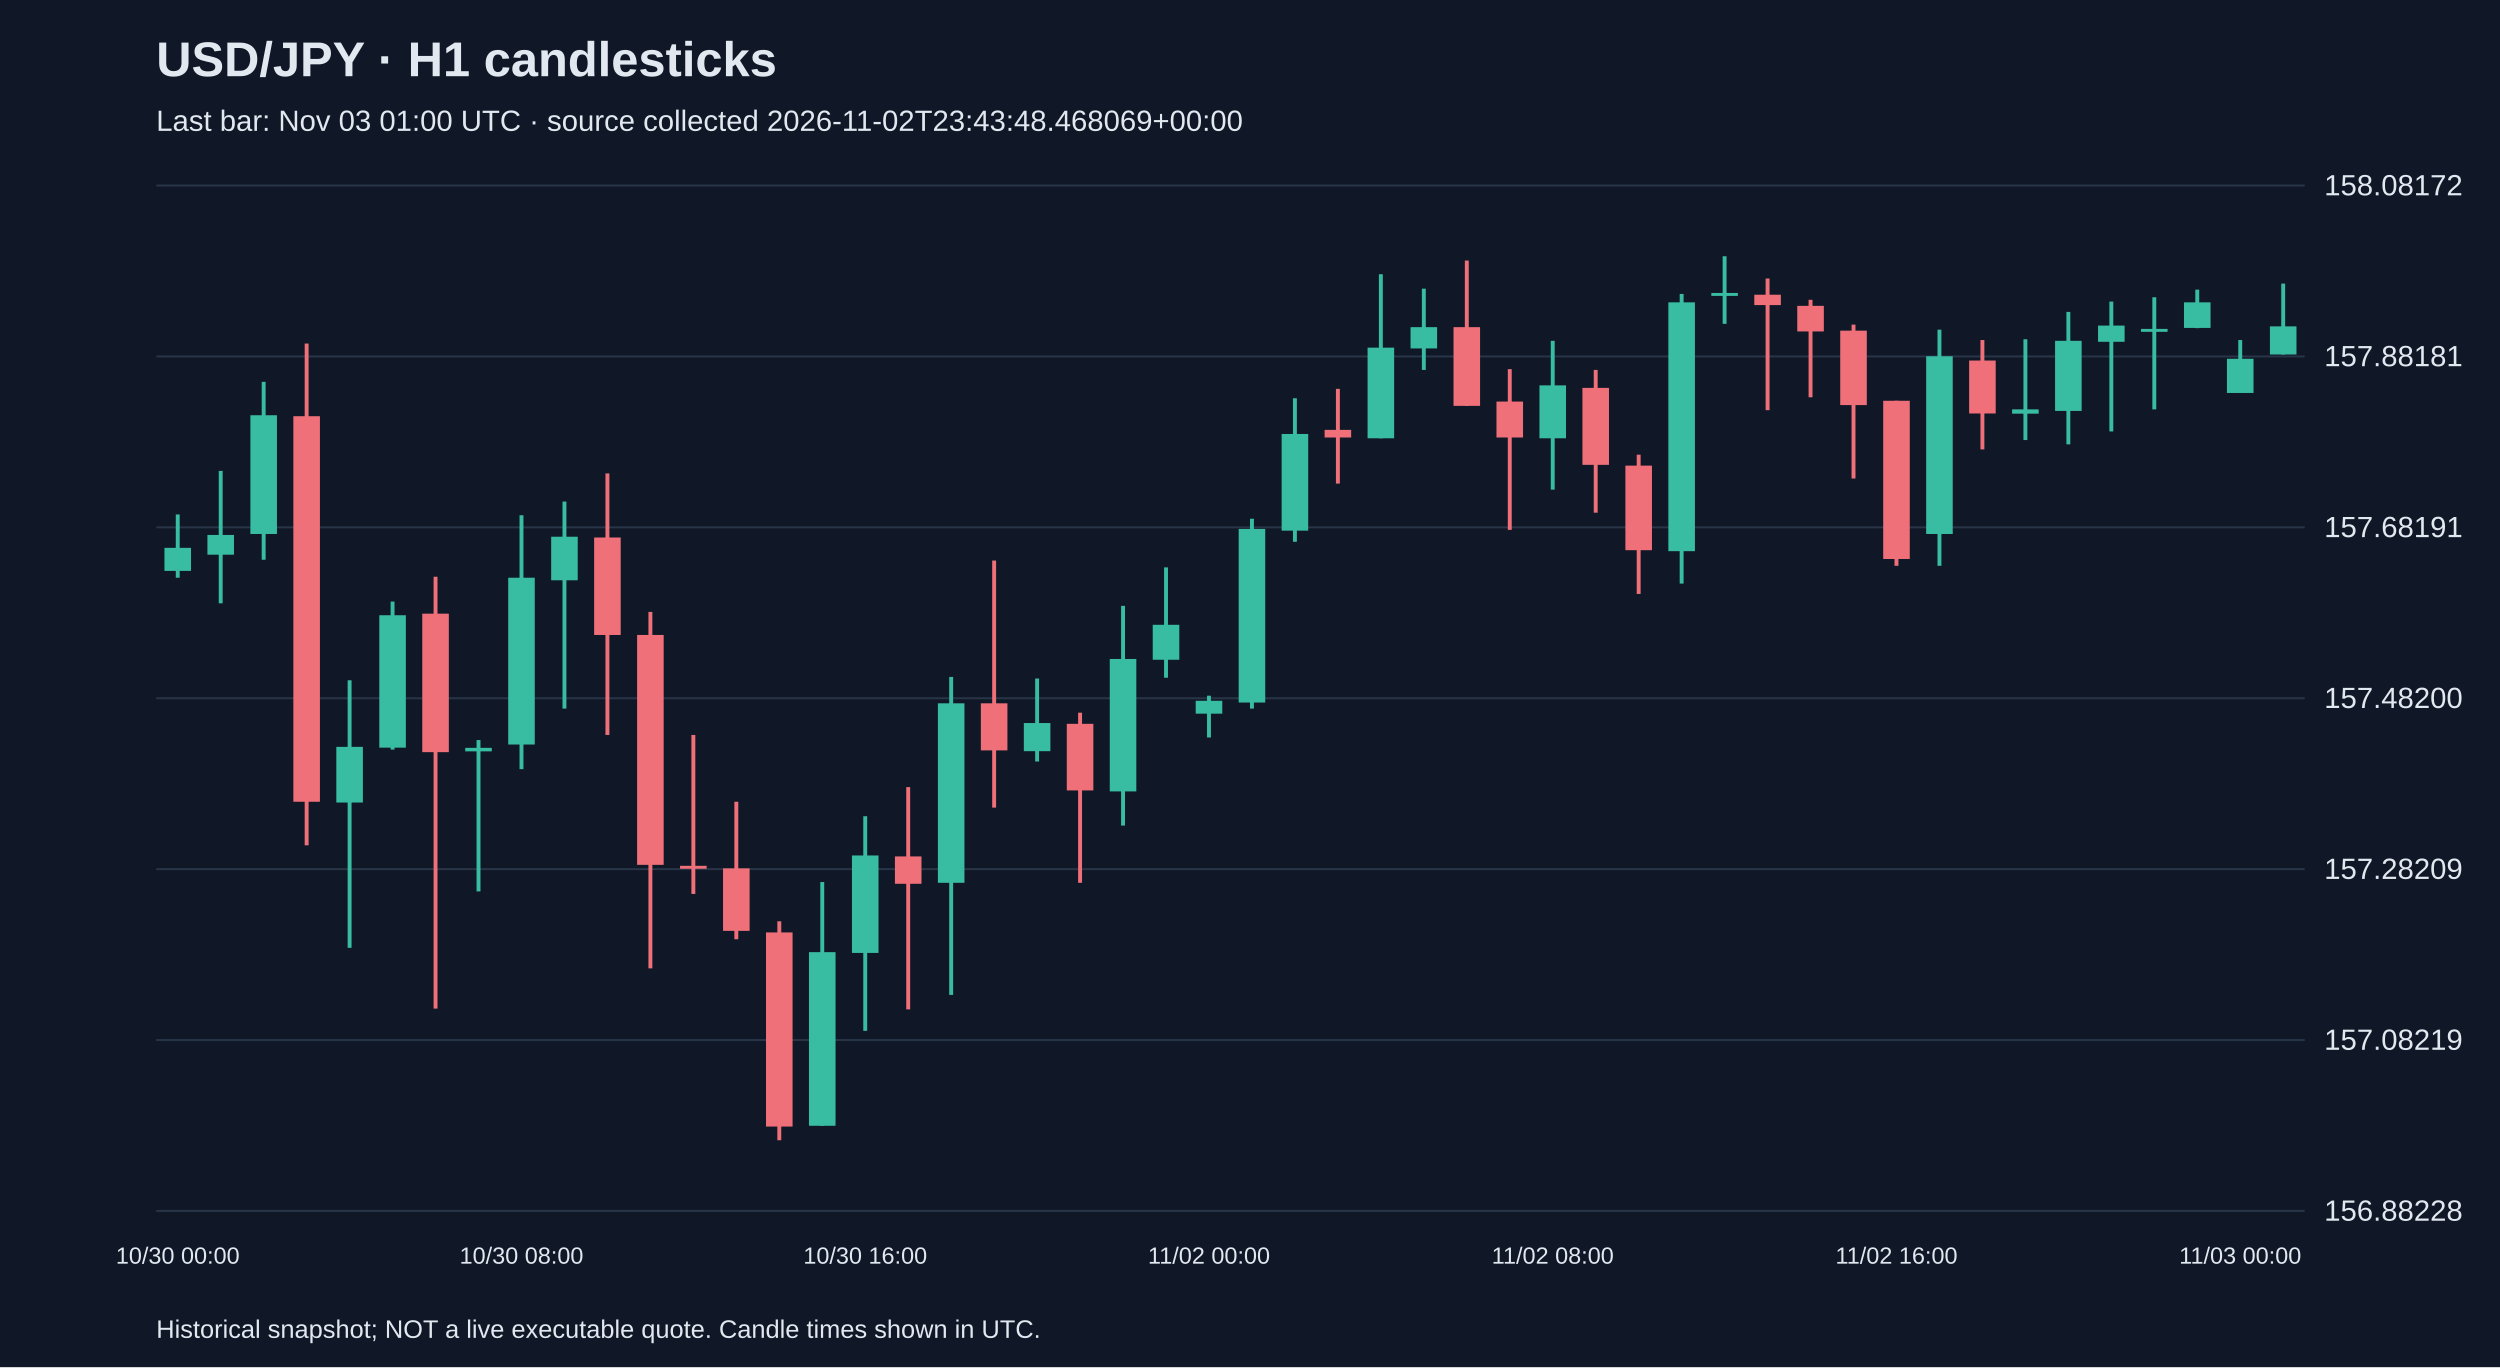
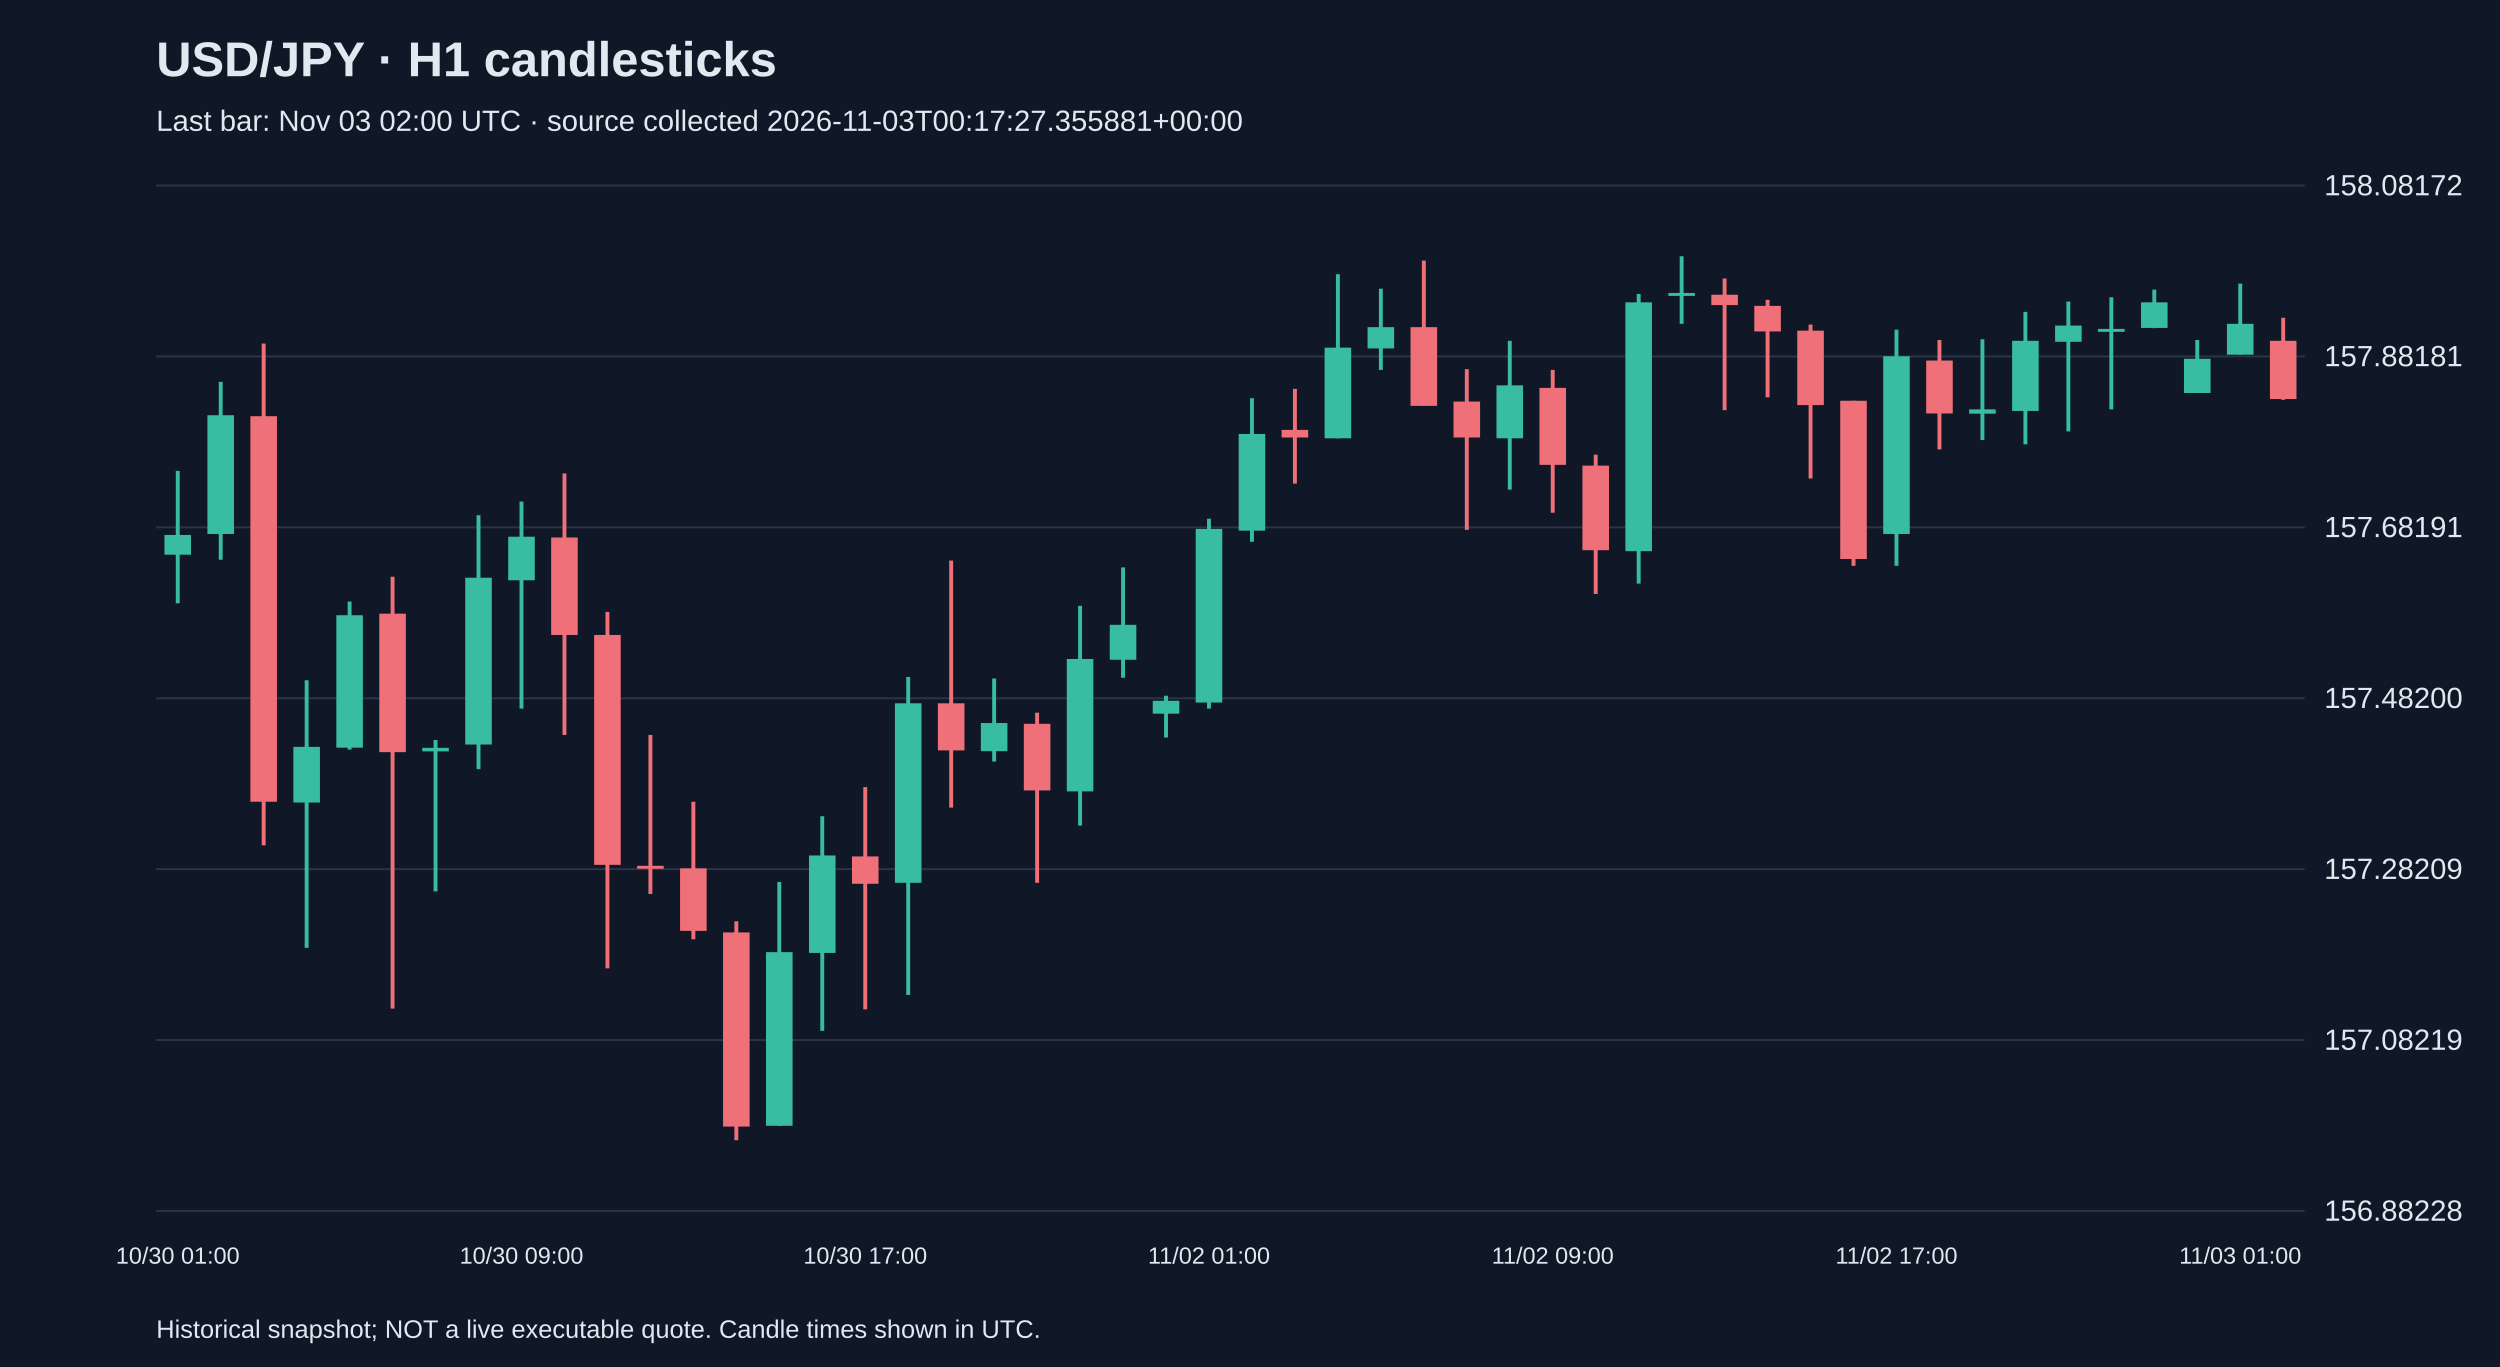
<svg xmlns="http://www.w3.org/2000/svg" viewBox="0 0 1280 700">
  <rect width="100%" height="100%" fill="#101827" />
  <style>text{font-family:Arial,sans-serif;fill:#e2e8f0}</style>
  <text x="80" y="39" font-size="25" font-weight="bold">USD/JPY · H1 candlesticks</text>
-   <text x="80" y="67" font-size="15" fill="#a6b1c5">Last bar: Nov 03 01:00 UTC · source collected 2026-11-02T23:43:48.468069+00:00</text>
+   <text x="80" y="67" font-size="15" fill="#a6b1c5">Last bar: Nov 03 02:00 UTC · source collected 2026-11-03T00:17:27.355881+00:00</text>
  <line x1="80" y1="620.0" x2="1180" y2="620.0" stroke="#283548" />
  <text x="1190" y="625.0" font-size="15">156.88228</text>
  <line x1="80" y1="532.5" x2="1180" y2="532.5" stroke="#283548" />
  <text x="1190" y="537.5" font-size="15">157.08219</text>
  <line x1="80" y1="445.0" x2="1180" y2="445.0" stroke="#283548" />
  <text x="1190" y="450.0" font-size="15">157.28209</text>
  <line x1="80" y1="357.5" x2="1180" y2="357.5" stroke="#283548" />
  <text x="1190" y="362.5" font-size="15">157.48200</text>
  <line x1="80" y1="270.0" x2="1180" y2="270.0" stroke="#283548" />
  <text x="1190" y="275.0" font-size="15">157.68191</text>
  <line x1="80" y1="182.5" x2="1180" y2="182.5" stroke="#283548" />
  <text x="1190" y="187.5" font-size="15">157.88181</text>
  <line x1="80" y1="95.0" x2="1180" y2="95.0" stroke="#283548" />
  <text x="1190" y="100.0" font-size="15">158.08172</text>
-   <line x1="91.0" y1="263.4" x2="91.0" y2="295.8" stroke="#38bca2" stroke-width="2" />
-   <rect x="84.2" y="280.5" width="13.6" height="11.8" fill="#38bca2" />
-   <text x="91.0" y="647" text-anchor="middle" font-size="12">10/30 00:00</text>
-   <line x1="113.0" y1="241.1" x2="113.0" y2="308.9" stroke="#38bca2" stroke-width="2" />
-   <rect x="106.2" y="273.9" width="13.6" height="10.1" fill="#38bca2" />
-   <line x1="135.0" y1="195.5" x2="135.0" y2="286.6" stroke="#38bca2" stroke-width="2" />
-   <rect x="128.2" y="212.6" width="13.6" height="60.8" fill="#38bca2" />
-   <line x1="157.0" y1="175.9" x2="157.0" y2="432.8" stroke="#f07079" stroke-width="2" />
-   <rect x="150.2" y="213.1" width="13.6" height="197.4" fill="#f07079" />
-   <line x1="179.0" y1="348.3" x2="179.0" y2="485.3" stroke="#38bca2" stroke-width="2" />
-   <rect x="172.2" y="382.4" width="13.6" height="28.5" fill="#38bca2" />
-   <line x1="201.0" y1="308.0" x2="201.0" y2="383.8" stroke="#38bca2" stroke-width="2" />
-   <rect x="194.2" y="315.0" width="13.6" height="67.8" fill="#38bca2" />
-   <line x1="223.0" y1="295.3" x2="223.0" y2="516.4" stroke="#f07079" stroke-width="2" />
-   <rect x="216.2" y="314.2" width="13.6" height="70.9" fill="#f07079" />
-   <line x1="245.0" y1="378.9" x2="245.0" y2="456.4" stroke="#38bca2" stroke-width="2" />
-   <rect x="238.2" y="382.9" width="13.6" height="1.8" fill="#38bca2" />
-   <line x1="267.0" y1="263.8" x2="267.0" y2="393.8" stroke="#38bca2" stroke-width="2" />
-   <rect x="260.2" y="295.8" width="13.6" height="85.4" fill="#38bca2" />
-   <text x="267.0" y="647" text-anchor="middle" font-size="12">10/30 08:00</text>
-   <line x1="289.0" y1="256.8" x2="289.0" y2="362.8" stroke="#38bca2" stroke-width="2" />
-   <rect x="282.2" y="274.8" width="13.6" height="22.3" fill="#38bca2" />
-   <line x1="311.0" y1="242.4" x2="311.0" y2="376.3" stroke="#f07079" stroke-width="2" />
-   <rect x="304.2" y="275.2" width="13.6" height="49.9" fill="#f07079" />
-   <line x1="333.0" y1="313.3" x2="333.0" y2="495.8" stroke="#f07079" stroke-width="2" />
-   <rect x="326.2" y="325.1" width="13.6" height="117.7" fill="#f07079" />
-   <line x1="355.0" y1="376.3" x2="355.0" y2="457.7" stroke="#f07079" stroke-width="2" />
-   <rect x="348.2" y="443.3" width="13.6" height="1.5" fill="#f07079" />
-   <line x1="377.0" y1="410.5" x2="377.0" y2="480.9" stroke="#f07079" stroke-width="2" />
-   <rect x="370.2" y="444.6" width="13.6" height="32.0" fill="#f07079" />
-   <line x1="399.0" y1="471.7" x2="399.0" y2="583.8" stroke="#f07079" stroke-width="2" />
-   <rect x="392.2" y="477.4" width="13.6" height="99.4" fill="#f07079" />
-   <line x1="421.0" y1="451.6" x2="421.0" y2="576.4" stroke="#38bca2" stroke-width="2" />
-   <rect x="414.2" y="487.5" width="13.6" height="88.9" fill="#38bca2" />
-   <line x1="443.0" y1="417.9" x2="443.0" y2="527.8" stroke="#38bca2" stroke-width="2" />
-   <rect x="436.2" y="438.0" width="13.6" height="49.9" fill="#38bca2" />
-   <text x="443.0" y="647" text-anchor="middle" font-size="12">10/30 16:00</text>
-   <line x1="465.0" y1="403.0" x2="465.0" y2="516.8" stroke="#f07079" stroke-width="2" />
-   <rect x="458.2" y="438.5" width="13.6" height="14.0" fill="#f07079" />
-   <line x1="487.0" y1="346.6" x2="487.0" y2="509.4" stroke="#38bca2" stroke-width="2" />
-   <rect x="480.2" y="360.1" width="13.6" height="91.9" fill="#38bca2" />
-   <line x1="509.0" y1="287.0" x2="509.0" y2="413.5" stroke="#f07079" stroke-width="2" />
-   <rect x="502.2" y="360.1" width="13.6" height="24.1" fill="#f07079" />
-   <line x1="531.0" y1="347.4" x2="531.0" y2="389.9" stroke="#38bca2" stroke-width="2" />
-   <rect x="524.2" y="370.2" width="13.6" height="14.4" fill="#38bca2" />
-   <line x1="553.0" y1="364.9" x2="553.0" y2="452.0" stroke="#f07079" stroke-width="2" />
-   <rect x="546.2" y="370.6" width="13.6" height="34.1" fill="#f07079" />
-   <line x1="575.0" y1="310.2" x2="575.0" y2="422.7" stroke="#38bca2" stroke-width="2" />
-   <rect x="568.2" y="337.4" width="13.6" height="67.8" fill="#38bca2" />
-   <line x1="597.0" y1="290.5" x2="597.0" y2="347.0" stroke="#38bca2" stroke-width="2" />
-   <rect x="590.2" y="319.9" width="13.6" height="17.9" fill="#38bca2" />
-   <line x1="619.0" y1="356.2" x2="619.0" y2="377.6" stroke="#38bca2" stroke-width="2" />
-   <rect x="612.2" y="358.8" width="13.6" height="6.6" fill="#38bca2" />
-   <text x="619.0" y="647" text-anchor="middle" font-size="12">11/02 00:00</text>
-   <line x1="641.0" y1="265.6" x2="641.0" y2="362.8" stroke="#38bca2" stroke-width="2" />
-   <rect x="634.2" y="270.8" width="13.6" height="88.9" fill="#38bca2" />
-   <line x1="663.0" y1="203.9" x2="663.0" y2="277.4" stroke="#38bca2" stroke-width="2" />
-   <rect x="656.2" y="222.2" width="13.6" height="49.5" fill="#38bca2" />
-   <line x1="685.0" y1="199.1" x2="685.0" y2="247.6" stroke="#f07079" stroke-width="2" />
-   <rect x="678.2" y="220.1" width="13.6" height="3.9" fill="#f07079" />
-   <line x1="707.0" y1="140.4" x2="707.0" y2="224.4" stroke="#38bca2" stroke-width="2" />
-   <rect x="700.2" y="178.0" width="13.6" height="46.4" fill="#38bca2" />
-   <line x1="729.0" y1="147.8" x2="729.0" y2="189.4" stroke="#38bca2" stroke-width="2" />
-   <rect x="722.2" y="167.5" width="13.6" height="10.9" fill="#38bca2" />
-   <line x1="751.0" y1="133.4" x2="751.0" y2="207.8" stroke="#f07079" stroke-width="2" />
-   <rect x="744.2" y="167.5" width="13.6" height="40.3" fill="#f07079" />
-   <line x1="773.0" y1="189.0" x2="773.0" y2="271.3" stroke="#f07079" stroke-width="2" />
-   <rect x="766.2" y="205.6" width="13.6" height="18.4" fill="#f07079" />
-   <line x1="795.0" y1="174.5" x2="795.0" y2="250.7" stroke="#38bca2" stroke-width="2" />
-   <rect x="788.2" y="197.3" width="13.6" height="27.1" fill="#38bca2" />
-   <text x="795.0" y="647" text-anchor="middle" font-size="12">11/02 08:00</text>
-   <line x1="817.0" y1="189.4" x2="817.0" y2="262.5" stroke="#f07079" stroke-width="2" />
-   <rect x="810.2" y="198.6" width="13.6" height="39.4" fill="#f07079" />
-   <line x1="839.0" y1="232.8" x2="839.0" y2="304.1" stroke="#f07079" stroke-width="2" />
-   <rect x="832.2" y="238.4" width="13.6" height="43.3" fill="#f07079" />
-   <line x1="861.0" y1="150.5" x2="861.0" y2="298.8" stroke="#38bca2" stroke-width="2" />
-   <rect x="854.2" y="154.8" width="13.6" height="127.4" fill="#38bca2" />
-   <line x1="883.0" y1="131.2" x2="883.0" y2="165.8" stroke="#38bca2" stroke-width="2" />
-   <rect x="876.2" y="150.0" width="13.6" height="1.5" fill="#38bca2" />
-   <line x1="905.0" y1="142.6" x2="905.0" y2="210.0" stroke="#f07079" stroke-width="2" />
-   <rect x="898.2" y="150.9" width="13.6" height="5.3" fill="#f07079" />
-   <line x1="927.0" y1="153.5" x2="927.0" y2="203.4" stroke="#f07079" stroke-width="2" />
-   <rect x="920.2" y="156.6" width="13.6" height="13.1" fill="#f07079" />
-   <line x1="949.0" y1="166.2" x2="949.0" y2="245.0" stroke="#f07079" stroke-width="2" />
-   <rect x="942.2" y="169.3" width="13.6" height="38.1" fill="#f07079" />
-   <line x1="971.0" y1="205.2" x2="971.0" y2="289.7" stroke="#f07079" stroke-width="2" />
-   <rect x="964.2" y="205.2" width="13.6" height="81.0" fill="#f07079" />
-   <text x="971.0" y="647" text-anchor="middle" font-size="12">11/02 16:00</text>
-   <line x1="993.0" y1="168.8" x2="993.0" y2="289.7" stroke="#38bca2" stroke-width="2" />
-   <rect x="986.2" y="182.4" width="13.6" height="91.0" fill="#38bca2" />
-   <line x1="1015.0" y1="174.1" x2="1015.0" y2="230.1" stroke="#f07079" stroke-width="2" />
-   <rect x="1008.2" y="184.6" width="13.6" height="27.1" fill="#f07079" />
-   <line x1="1037.0" y1="173.7" x2="1037.0" y2="225.3" stroke="#38bca2" stroke-width="2" />
-   <rect x="1030.2" y="209.6" width="13.6" height="2.2" fill="#38bca2" />
-   <line x1="1059.0" y1="159.7" x2="1059.0" y2="227.5" stroke="#38bca2" stroke-width="2" />
-   <rect x="1052.2" y="174.5" width="13.6" height="35.9" fill="#38bca2" />
-   <line x1="1081.0" y1="154.4" x2="1081.0" y2="220.9" stroke="#38bca2" stroke-width="2" />
-   <rect x="1074.2" y="166.7" width="13.6" height="8.3" fill="#38bca2" />
-   <line x1="1103.0" y1="152.2" x2="1103.0" y2="209.6" stroke="#38bca2" stroke-width="2" />
-   <rect x="1096.2" y="168.4" width="13.6" height="1.5" fill="#38bca2" />
-   <line x1="1125.0" y1="148.3" x2="1125.0" y2="168.0" stroke="#38bca2" stroke-width="2" />
-   <rect x="1118.2" y="154.8" width="13.6" height="13.1" fill="#38bca2" />
-   <line x1="1147.0" y1="174.1" x2="1147.0" y2="201.2" stroke="#38bca2" stroke-width="2" />
-   <rect x="1140.2" y="183.7" width="13.6" height="17.5" fill="#38bca2" />
-   <text x="1147.0" y="647" text-anchor="middle" font-size="12">11/03 00:00</text>
-   <line x1="1169.0" y1="145.2" x2="1169.0" y2="181.5" stroke="#38bca2" stroke-width="2" />
-   <rect x="1162.2" y="167.1" width="13.6" height="14.4" fill="#38bca2" />
+   <line x1="91.0" y1="241.1" x2="91.0" y2="308.9" stroke="#38bca2" stroke-width="2" />
+   <rect x="84.2" y="273.9" width="13.6" height="10.1" fill="#38bca2" />
+   <text x="91.0" y="647" text-anchor="middle" font-size="12">10/30 01:00</text>
+   <line x1="113.0" y1="195.5" x2="113.0" y2="286.6" stroke="#38bca2" stroke-width="2" />
+   <rect x="106.2" y="212.6" width="13.6" height="60.8" fill="#38bca2" />
+   <line x1="135.0" y1="175.9" x2="135.0" y2="432.8" stroke="#f07079" stroke-width="2" />
+   <rect x="128.2" y="213.1" width="13.6" height="197.4" fill="#f07079" />
+   <line x1="157.0" y1="348.3" x2="157.0" y2="485.3" stroke="#38bca2" stroke-width="2" />
+   <rect x="150.2" y="382.4" width="13.6" height="28.5" fill="#38bca2" />
+   <line x1="179.0" y1="308.0" x2="179.0" y2="383.8" stroke="#38bca2" stroke-width="2" />
+   <rect x="172.2" y="315.0" width="13.6" height="67.8" fill="#38bca2" />
+   <line x1="201.0" y1="295.3" x2="201.0" y2="516.4" stroke="#f07079" stroke-width="2" />
+   <rect x="194.2" y="314.2" width="13.6" height="70.9" fill="#f07079" />
+   <line x1="223.0" y1="378.9" x2="223.0" y2="456.4" stroke="#38bca2" stroke-width="2" />
+   <rect x="216.2" y="382.9" width="13.6" height="1.8" fill="#38bca2" />
+   <line x1="245.0" y1="263.8" x2="245.0" y2="393.8" stroke="#38bca2" stroke-width="2" />
+   <rect x="238.2" y="295.8" width="13.6" height="85.4" fill="#38bca2" />
+   <line x1="267.0" y1="256.8" x2="267.0" y2="362.8" stroke="#38bca2" stroke-width="2" />
+   <rect x="260.2" y="274.8" width="13.6" height="22.3" fill="#38bca2" />
+   <text x="267.0" y="647" text-anchor="middle" font-size="12">10/30 09:00</text>
+   <line x1="289.0" y1="242.4" x2="289.0" y2="376.3" stroke="#f07079" stroke-width="2" />
+   <rect x="282.2" y="275.2" width="13.6" height="49.9" fill="#f07079" />
+   <line x1="311.0" y1="313.3" x2="311.0" y2="495.8" stroke="#f07079" stroke-width="2" />
+   <rect x="304.2" y="325.1" width="13.6" height="117.7" fill="#f07079" />
+   <line x1="333.0" y1="376.3" x2="333.0" y2="457.7" stroke="#f07079" stroke-width="2" />
+   <rect x="326.2" y="443.3" width="13.6" height="1.5" fill="#f07079" />
+   <line x1="355.0" y1="410.5" x2="355.0" y2="480.9" stroke="#f07079" stroke-width="2" />
+   <rect x="348.2" y="444.6" width="13.6" height="32.0" fill="#f07079" />
+   <line x1="377.0" y1="471.7" x2="377.0" y2="583.8" stroke="#f07079" stroke-width="2" />
+   <rect x="370.2" y="477.4" width="13.6" height="99.4" fill="#f07079" />
+   <line x1="399.0" y1="451.6" x2="399.0" y2="576.4" stroke="#38bca2" stroke-width="2" />
+   <rect x="392.2" y="487.5" width="13.6" height="88.9" fill="#38bca2" />
+   <line x1="421.0" y1="417.9" x2="421.0" y2="527.8" stroke="#38bca2" stroke-width="2" />
+   <rect x="414.2" y="438.0" width="13.6" height="49.9" fill="#38bca2" />
+   <line x1="443.0" y1="403.0" x2="443.0" y2="516.8" stroke="#f07079" stroke-width="2" />
+   <rect x="436.2" y="438.5" width="13.6" height="14.0" fill="#f07079" />
+   <text x="443.0" y="647" text-anchor="middle" font-size="12">10/30 17:00</text>
+   <line x1="465.0" y1="346.6" x2="465.0" y2="509.4" stroke="#38bca2" stroke-width="2" />
+   <rect x="458.2" y="360.1" width="13.6" height="91.9" fill="#38bca2" />
+   <line x1="487.0" y1="287.0" x2="487.0" y2="413.5" stroke="#f07079" stroke-width="2" />
+   <rect x="480.2" y="360.1" width="13.6" height="24.1" fill="#f07079" />
+   <line x1="509.0" y1="347.4" x2="509.0" y2="389.9" stroke="#38bca2" stroke-width="2" />
+   <rect x="502.2" y="370.2" width="13.6" height="14.4" fill="#38bca2" />
+   <line x1="531.0" y1="364.9" x2="531.0" y2="452.0" stroke="#f07079" stroke-width="2" />
+   <rect x="524.2" y="370.6" width="13.6" height="34.1" fill="#f07079" />
+   <line x1="553.0" y1="310.2" x2="553.0" y2="422.7" stroke="#38bca2" stroke-width="2" />
+   <rect x="546.2" y="337.4" width="13.6" height="67.8" fill="#38bca2" />
+   <line x1="575.0" y1="290.5" x2="575.0" y2="347.0" stroke="#38bca2" stroke-width="2" />
+   <rect x="568.2" y="319.9" width="13.6" height="17.9" fill="#38bca2" />
+   <line x1="597.0" y1="356.2" x2="597.0" y2="377.6" stroke="#38bca2" stroke-width="2" />
+   <rect x="590.2" y="358.8" width="13.6" height="6.6" fill="#38bca2" />
+   <line x1="619.0" y1="265.6" x2="619.0" y2="362.8" stroke="#38bca2" stroke-width="2" />
+   <rect x="612.2" y="270.8" width="13.6" height="88.9" fill="#38bca2" />
+   <text x="619.0" y="647" text-anchor="middle" font-size="12">11/02 01:00</text>
+   <line x1="641.0" y1="203.9" x2="641.0" y2="277.4" stroke="#38bca2" stroke-width="2" />
+   <rect x="634.2" y="222.2" width="13.6" height="49.5" fill="#38bca2" />
+   <line x1="663.0" y1="199.1" x2="663.0" y2="247.6" stroke="#f07079" stroke-width="2" />
+   <rect x="656.2" y="220.1" width="13.6" height="3.9" fill="#f07079" />
+   <line x1="685.0" y1="140.4" x2="685.0" y2="224.4" stroke="#38bca2" stroke-width="2" />
+   <rect x="678.2" y="178.0" width="13.6" height="46.4" fill="#38bca2" />
+   <line x1="707.0" y1="147.8" x2="707.0" y2="189.4" stroke="#38bca2" stroke-width="2" />
+   <rect x="700.2" y="167.5" width="13.6" height="10.9" fill="#38bca2" />
+   <line x1="729.0" y1="133.4" x2="729.0" y2="207.8" stroke="#f07079" stroke-width="2" />
+   <rect x="722.2" y="167.5" width="13.6" height="40.3" fill="#f07079" />
+   <line x1="751.0" y1="189.0" x2="751.0" y2="271.3" stroke="#f07079" stroke-width="2" />
+   <rect x="744.2" y="205.6" width="13.6" height="18.4" fill="#f07079" />
+   <line x1="773.0" y1="174.5" x2="773.0" y2="250.7" stroke="#38bca2" stroke-width="2" />
+   <rect x="766.2" y="197.3" width="13.6" height="27.1" fill="#38bca2" />
+   <line x1="795.0" y1="189.4" x2="795.0" y2="262.5" stroke="#f07079" stroke-width="2" />
+   <rect x="788.2" y="198.6" width="13.6" height="39.4" fill="#f07079" />
+   <text x="795.0" y="647" text-anchor="middle" font-size="12">11/02 09:00</text>
+   <line x1="817.0" y1="232.8" x2="817.0" y2="304.1" stroke="#f07079" stroke-width="2" />
+   <rect x="810.2" y="238.4" width="13.6" height="43.3" fill="#f07079" />
+   <line x1="839.0" y1="150.5" x2="839.0" y2="298.8" stroke="#38bca2" stroke-width="2" />
+   <rect x="832.2" y="154.8" width="13.6" height="127.4" fill="#38bca2" />
+   <line x1="861.0" y1="131.2" x2="861.0" y2="165.8" stroke="#38bca2" stroke-width="2" />
+   <rect x="854.2" y="150.0" width="13.6" height="1.5" fill="#38bca2" />
+   <line x1="883.0" y1="142.6" x2="883.0" y2="210.0" stroke="#f07079" stroke-width="2" />
+   <rect x="876.2" y="150.9" width="13.6" height="5.3" fill="#f07079" />
+   <line x1="905.0" y1="153.5" x2="905.0" y2="203.4" stroke="#f07079" stroke-width="2" />
+   <rect x="898.2" y="156.6" width="13.6" height="13.1" fill="#f07079" />
+   <line x1="927.0" y1="166.2" x2="927.0" y2="245.0" stroke="#f07079" stroke-width="2" />
+   <rect x="920.2" y="169.3" width="13.6" height="38.1" fill="#f07079" />
+   <line x1="949.0" y1="205.2" x2="949.0" y2="289.7" stroke="#f07079" stroke-width="2" />
+   <rect x="942.2" y="205.2" width="13.6" height="81.0" fill="#f07079" />
+   <line x1="971.0" y1="168.8" x2="971.0" y2="289.7" stroke="#38bca2" stroke-width="2" />
+   <rect x="964.2" y="182.4" width="13.6" height="91.0" fill="#38bca2" />
+   <text x="971.0" y="647" text-anchor="middle" font-size="12">11/02 17:00</text>
+   <line x1="993.0" y1="174.1" x2="993.0" y2="230.1" stroke="#f07079" stroke-width="2" />
+   <rect x="986.2" y="184.6" width="13.6" height="27.1" fill="#f07079" />
+   <line x1="1015.0" y1="173.7" x2="1015.0" y2="225.3" stroke="#38bca2" stroke-width="2" />
+   <rect x="1008.2" y="209.6" width="13.6" height="2.2" fill="#38bca2" />
+   <line x1="1037.0" y1="159.7" x2="1037.0" y2="227.5" stroke="#38bca2" stroke-width="2" />
+   <rect x="1030.2" y="174.5" width="13.6" height="35.9" fill="#38bca2" />
+   <line x1="1059.0" y1="154.4" x2="1059.0" y2="220.9" stroke="#38bca2" stroke-width="2" />
+   <rect x="1052.2" y="166.7" width="13.6" height="8.3" fill="#38bca2" />
+   <line x1="1081.0" y1="152.2" x2="1081.0" y2="209.6" stroke="#38bca2" stroke-width="2" />
+   <rect x="1074.2" y="168.4" width="13.6" height="1.5" fill="#38bca2" />
+   <line x1="1103.0" y1="148.3" x2="1103.0" y2="168.0" stroke="#38bca2" stroke-width="2" />
+   <rect x="1096.2" y="154.8" width="13.6" height="13.1" fill="#38bca2" />
+   <line x1="1125.0" y1="174.1" x2="1125.0" y2="201.2" stroke="#38bca2" stroke-width="2" />
+   <rect x="1118.2" y="183.7" width="13.6" height="17.5" fill="#38bca2" />
+   <line x1="1147.0" y1="145.2" x2="1147.0" y2="181.5" stroke="#38bca2" stroke-width="2" />
+   <rect x="1140.2" y="165.8" width="13.6" height="15.8" fill="#38bca2" />
+   <text x="1147.0" y="647" text-anchor="middle" font-size="12">11/03 01:00</text>
+   <line x1="1169.0" y1="162.7" x2="1169.0" y2="204.7" stroke="#f07079" stroke-width="2" />
+   <rect x="1162.2" y="174.5" width="13.6" height="29.8" fill="#f07079" />
  <text x="80" y="685" font-size="13">Historical snapshot; NOT a live executable quote. Candle times shown in UTC.</text>
</svg>
